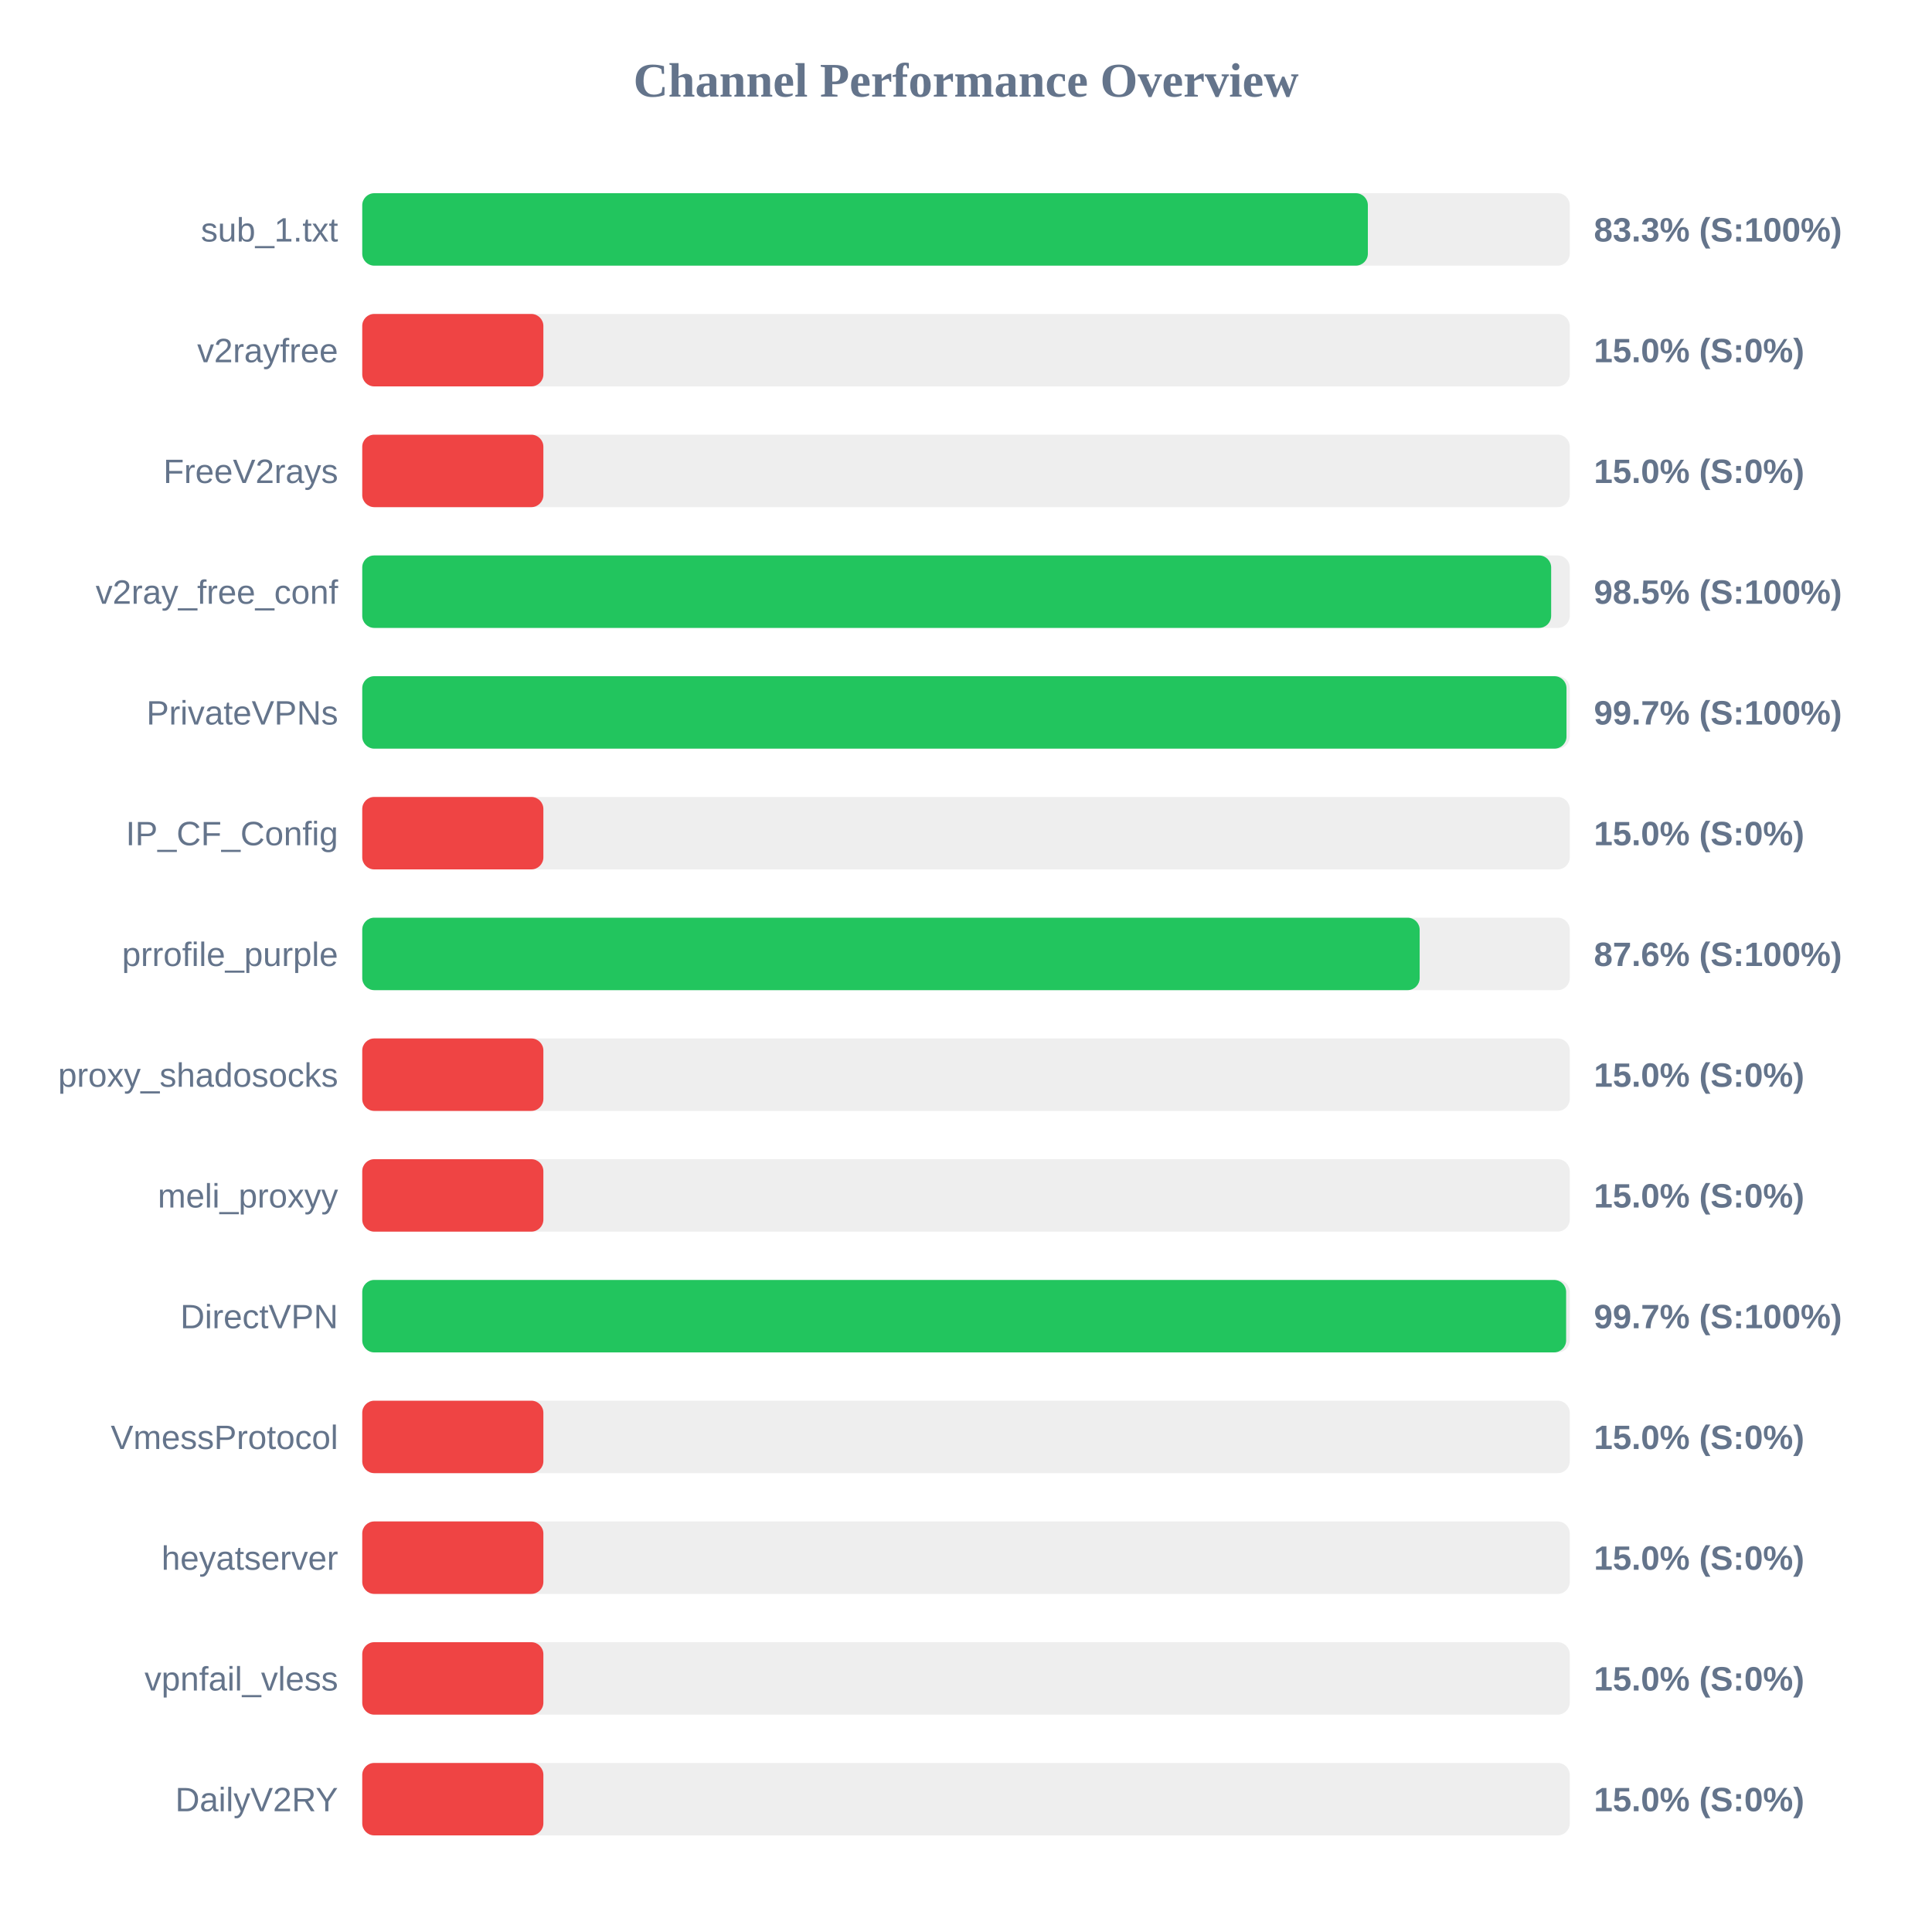
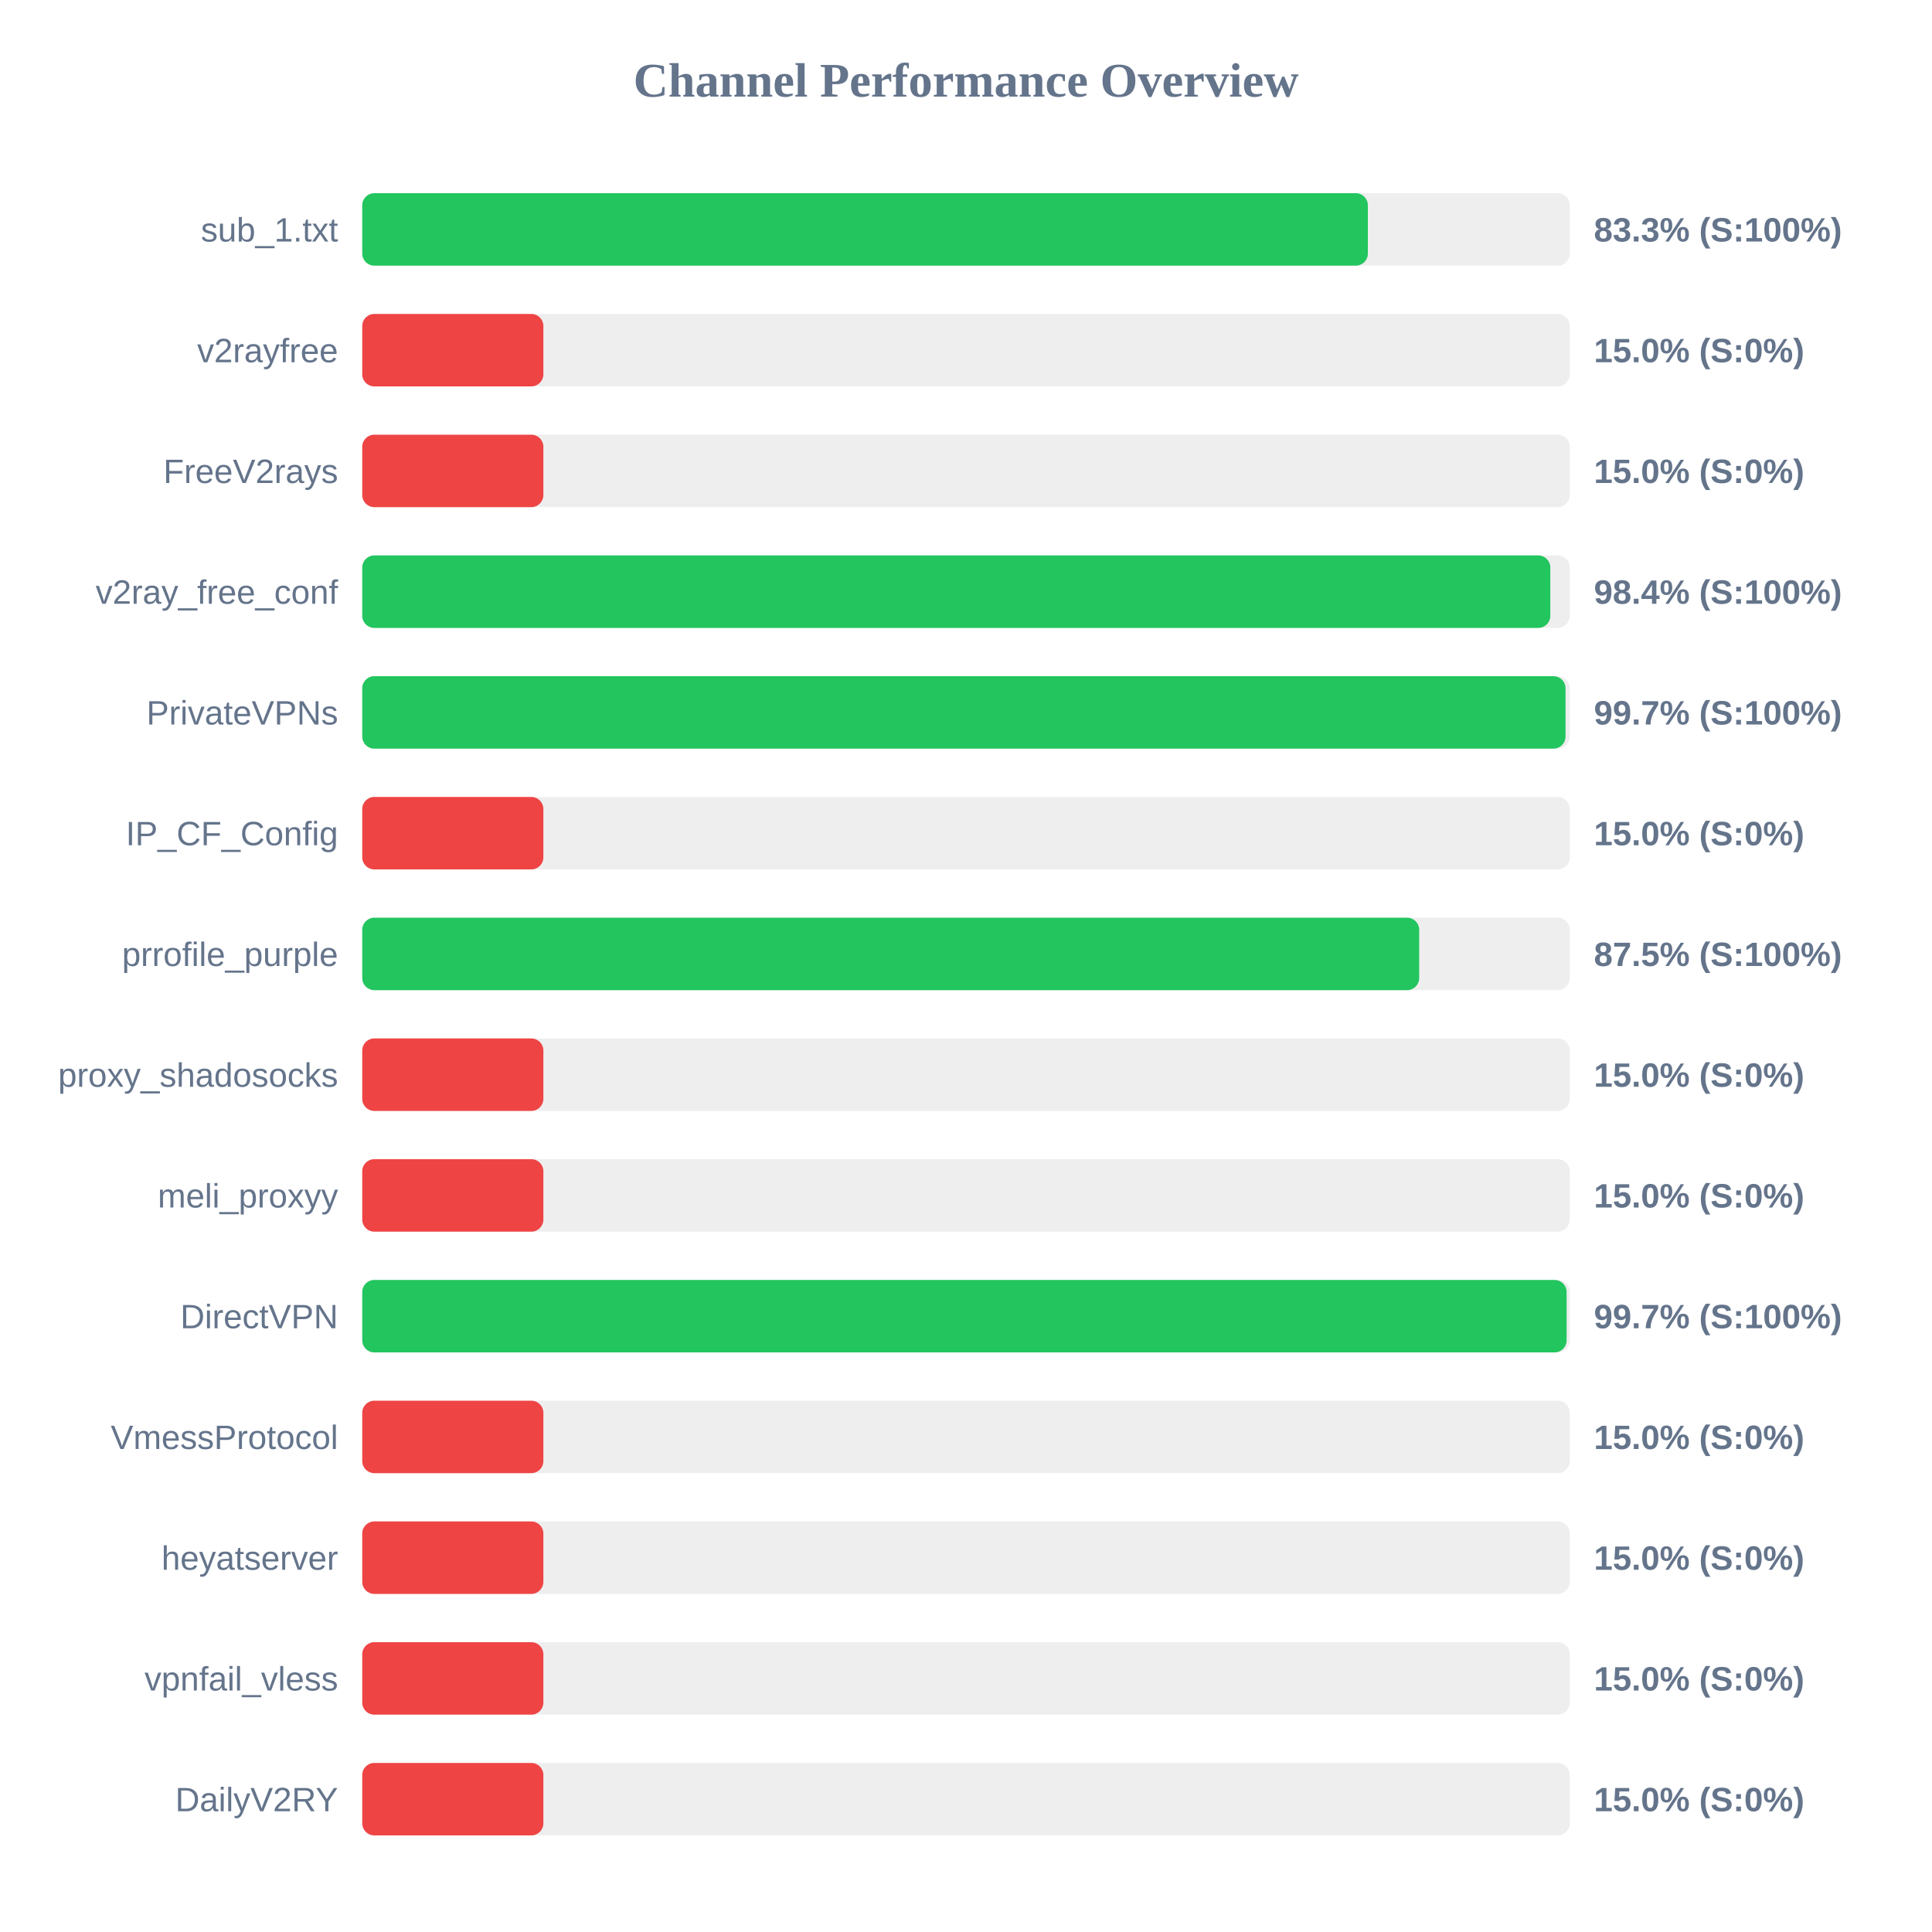
<svg xmlns="http://www.w3.org/2000/svg" width="800" height="800" version="1.1">
  <style>
        .row { font: 14px Arial; fill: #64748b; }
        .score { font: bold 14px Arial; fill: #64748b; }
    </style>
  <text x="400" y="40" text-anchor="middle" font-size="20px" font-weight="bold" fill="#64748b">Channel Performance Overview</text>
  <rect x="150" y="80" width="500" height="30" fill="#eee" rx="5" />
  <rect x="150" y="80" width="416.4" height="30" fill="#22c55e" rx="5" />
  <text x="140" y="100" text-anchor="end" class="row">sub_1.txt</text>
  <text x="660" y="100" text-anchor="start" class="score">83.3% (S:100%)</text>
  <rect x="150" y="130" width="500" height="30" fill="#eee" rx="5" />
  <rect x="150" y="130" width="75.0" height="30" fill="#ef4444" rx="5" />
  <text x="140" y="150" text-anchor="end" class="row">v2rayfree</text>
  <text x="660" y="150" text-anchor="start" class="score">15.0% (S:0%)</text>
  <rect x="150" y="180" width="500" height="30" fill="#eee" rx="5" />
  <rect x="150" y="180" width="75.0" height="30" fill="#ef4444" rx="5" />
  <text x="140" y="200" text-anchor="end" class="row">FreeV2rays</text>
  <text x="660" y="200" text-anchor="start" class="score">15.0% (S:0%)</text>
  <rect x="150" y="230" width="500" height="30" fill="#eee" rx="5" />
-   <rect x="150" y="230" width="492.3" height="30" fill="#22c55e" rx="5" />
+   <rect x="150" y="230" width="491.95" height="30" fill="#22c55e" rx="5" />
  <text x="140" y="250" text-anchor="end" class="row">v2ray_free_conf</text>
-   <text x="660" y="250" text-anchor="start" class="score">98.5% (S:100%)</text>
+   <text x="660" y="250" text-anchor="start" class="score">98.4% (S:100%)</text>
  <rect x="150" y="280" width="500" height="30" fill="#eee" rx="5" />
-   <rect x="150" y="280" width="498.65" height="30" fill="#22c55e" rx="5" />
+   <rect x="150" y="280" width="498.25" height="30" fill="#22c55e" rx="5" />
  <text x="140" y="300" text-anchor="end" class="row">PrivateVPNs</text>
  <text x="660" y="300" text-anchor="start" class="score">99.7% (S:100%)</text>
  <rect x="150" y="330" width="500" height="30" fill="#eee" rx="5" />
  <rect x="150" y="330" width="75.0" height="30" fill="#ef4444" rx="5" />
  <text x="140" y="350" text-anchor="end" class="row">IP_CF_Config</text>
  <text x="660" y="350" text-anchor="start" class="score">15.0% (S:0%)</text>
  <rect x="150" y="380" width="500" height="30" fill="#eee" rx="5" />
-   <rect x="150" y="380" width="437.85" height="30" fill="#22c55e" rx="5" />
+   <rect x="150" y="380" width="437.65" height="30" fill="#22c55e" rx="5" />
  <text x="140" y="400" text-anchor="end" class="row">prrofile_purple</text>
-   <text x="660" y="400" text-anchor="start" class="score">87.6% (S:100%)</text>
+   <text x="660" y="400" text-anchor="start" class="score">87.5% (S:100%)</text>
  <rect x="150" y="430" width="500" height="30" fill="#eee" rx="5" />
  <rect x="150" y="430" width="75.0" height="30" fill="#ef4444" rx="5" />
  <text x="140" y="450" text-anchor="end" class="row">proxy_shadosocks</text>
  <text x="660" y="450" text-anchor="start" class="score">15.0% (S:0%)</text>
  <rect x="150" y="480" width="500" height="30" fill="#eee" rx="5" />
  <rect x="150" y="480" width="75.0" height="30" fill="#ef4444" rx="5" />
  <text x="140" y="500" text-anchor="end" class="row">meli_proxyy</text>
  <text x="660" y="500" text-anchor="start" class="score">15.0% (S:0%)</text>
  <rect x="150" y="530" width="500" height="30" fill="#eee" rx="5" />
-   <rect x="150" y="530" width="498.5" height="30" fill="#22c55e" rx="5" />
+   <rect x="150" y="530" width="498.7" height="30" fill="#22c55e" rx="5" />
  <text x="140" y="550" text-anchor="end" class="row">DirectVPN</text>
  <text x="660" y="550" text-anchor="start" class="score">99.7% (S:100%)</text>
  <rect x="150" y="580" width="500" height="30" fill="#eee" rx="5" />
  <rect x="150" y="580" width="75.0" height="30" fill="#ef4444" rx="5" />
  <text x="140" y="600" text-anchor="end" class="row">VmessProtocol</text>
  <text x="660" y="600" text-anchor="start" class="score">15.0% (S:0%)</text>
  <rect x="150" y="630" width="500" height="30" fill="#eee" rx="5" />
  <rect x="150" y="630" width="75.0" height="30" fill="#ef4444" rx="5" />
  <text x="140" y="650" text-anchor="end" class="row">heyatserver</text>
  <text x="660" y="650" text-anchor="start" class="score">15.0% (S:0%)</text>
  <rect x="150" y="680" width="500" height="30" fill="#eee" rx="5" />
  <rect x="150" y="680" width="75.0" height="30" fill="#ef4444" rx="5" />
  <text x="140" y="700" text-anchor="end" class="row">vpnfail_vless</text>
  <text x="660" y="700" text-anchor="start" class="score">15.0% (S:0%)</text>
  <rect x="150" y="730" width="500" height="30" fill="#eee" rx="5" />
  <rect x="150" y="730" width="75.0" height="30" fill="#ef4444" rx="5" />
  <text x="140" y="750" text-anchor="end" class="row">DailyV2RY</text>
  <text x="660" y="750" text-anchor="start" class="score">15.0% (S:0%)</text>
</svg>
